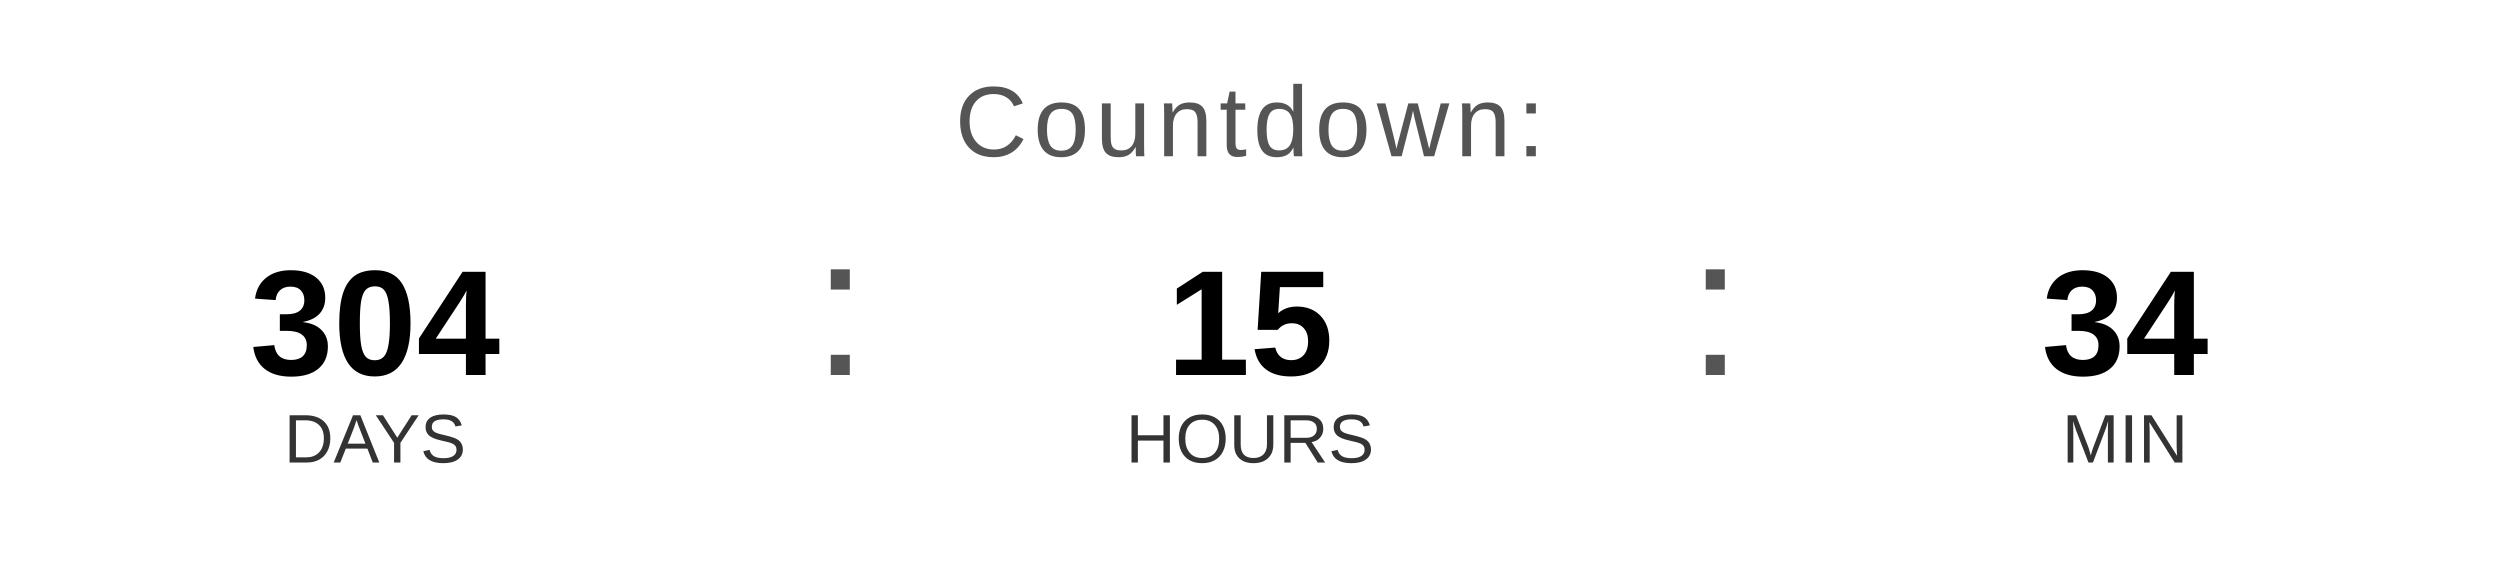
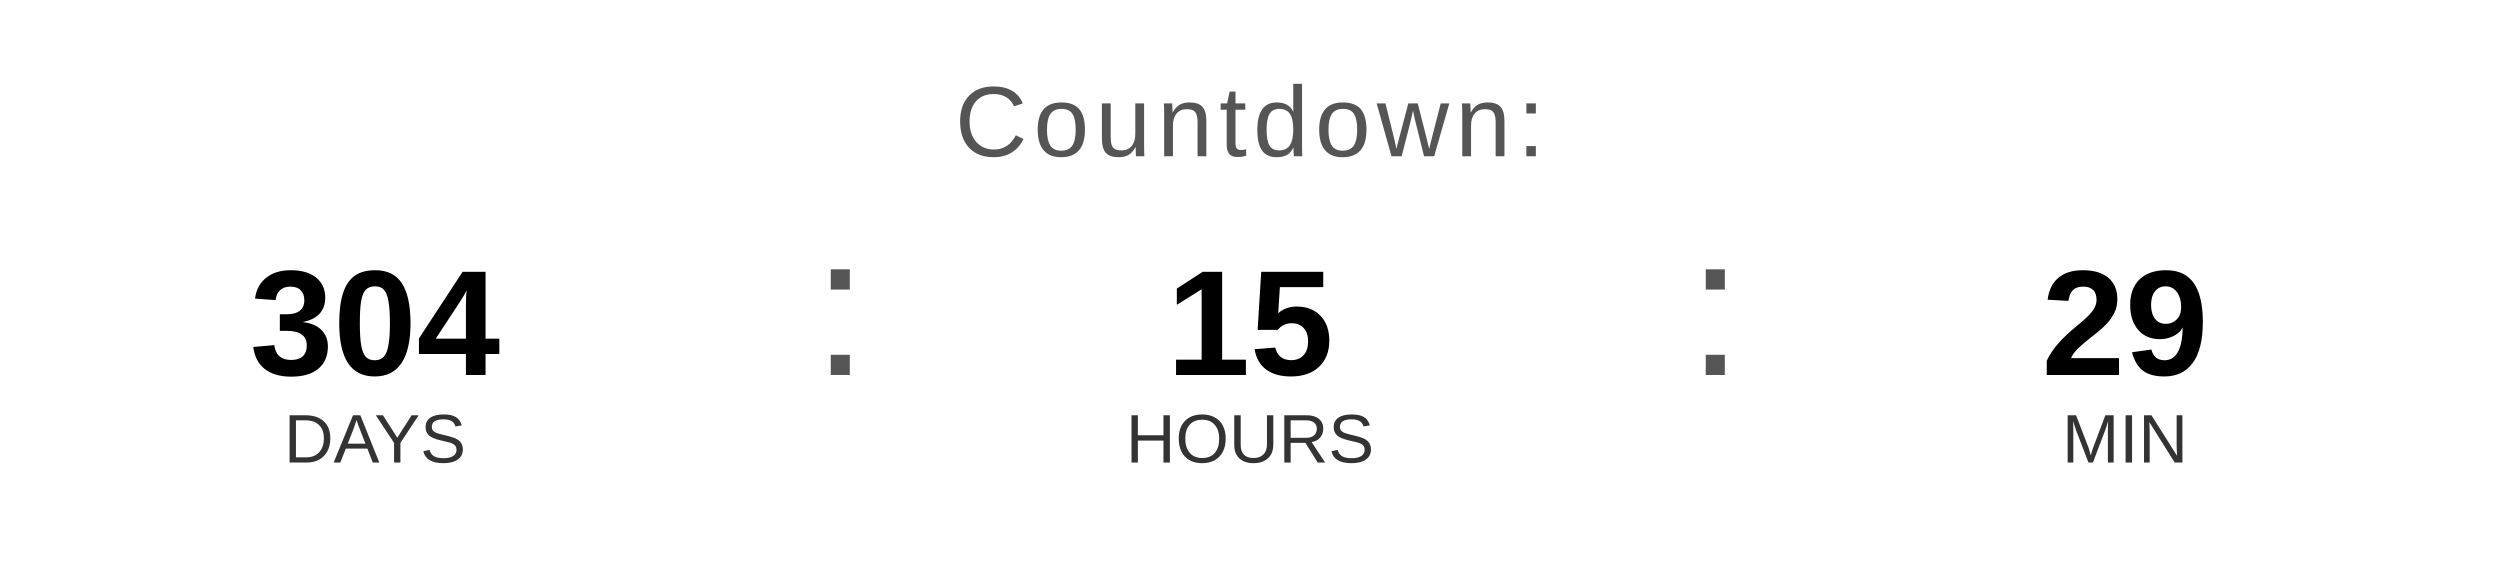
<svg xmlns="http://www.w3.org/2000/svg" width="400" height="90" viewBox="0 0 400 90">
  <text x="200" y="25" font-family="Arial, Helvetica, sans-serif" font-size="16" fill="#555555" text-anchor="middle" letter-spacing="1">
    Countdown:
  </text>
  <text x="60" y="60" font-family="Arial, Helvetica, sans-serif" font-size="24" font-weight="bold" fill="#000000" text-anchor="middle">304</text>
  <text x="60" y="74" font-family="Arial, Helvetica, sans-serif" font-size="11" fill="#333333" text-anchor="middle">DAYS</text>
  <text x="130" y="60" font-family="Arial, sans-serif" font-size="32" fill="#555555">:</text>
  <text x="200" y="60" font-family="Arial, Helvetica, sans-serif" font-size="24" font-weight="bold" fill="#000000" text-anchor="middle">15</text>
  <text x="200" y="74" font-family="Arial, Helvetica, sans-serif" font-size="11" fill="#333333" text-anchor="middle">HOURS</text>
  <text x="270" y="60" font-family="Arial, sans-serif" font-size="32" fill="#555555">:</text>
-   <text x="340" y="60" font-family="Arial, Helvetica, sans-serif" font-size="24" font-weight="bold" fill="#000000" text-anchor="middle">34</text>
+   <text x="340" y="60" font-family="Arial, Helvetica, sans-serif" font-size="24" font-weight="bold" fill="#000000" text-anchor="middle">29</text>
  <text x="340" y="74" font-family="Arial, Helvetica, sans-serif" font-size="11" fill="#333333" text-anchor="middle">MIN</text>
</svg>
